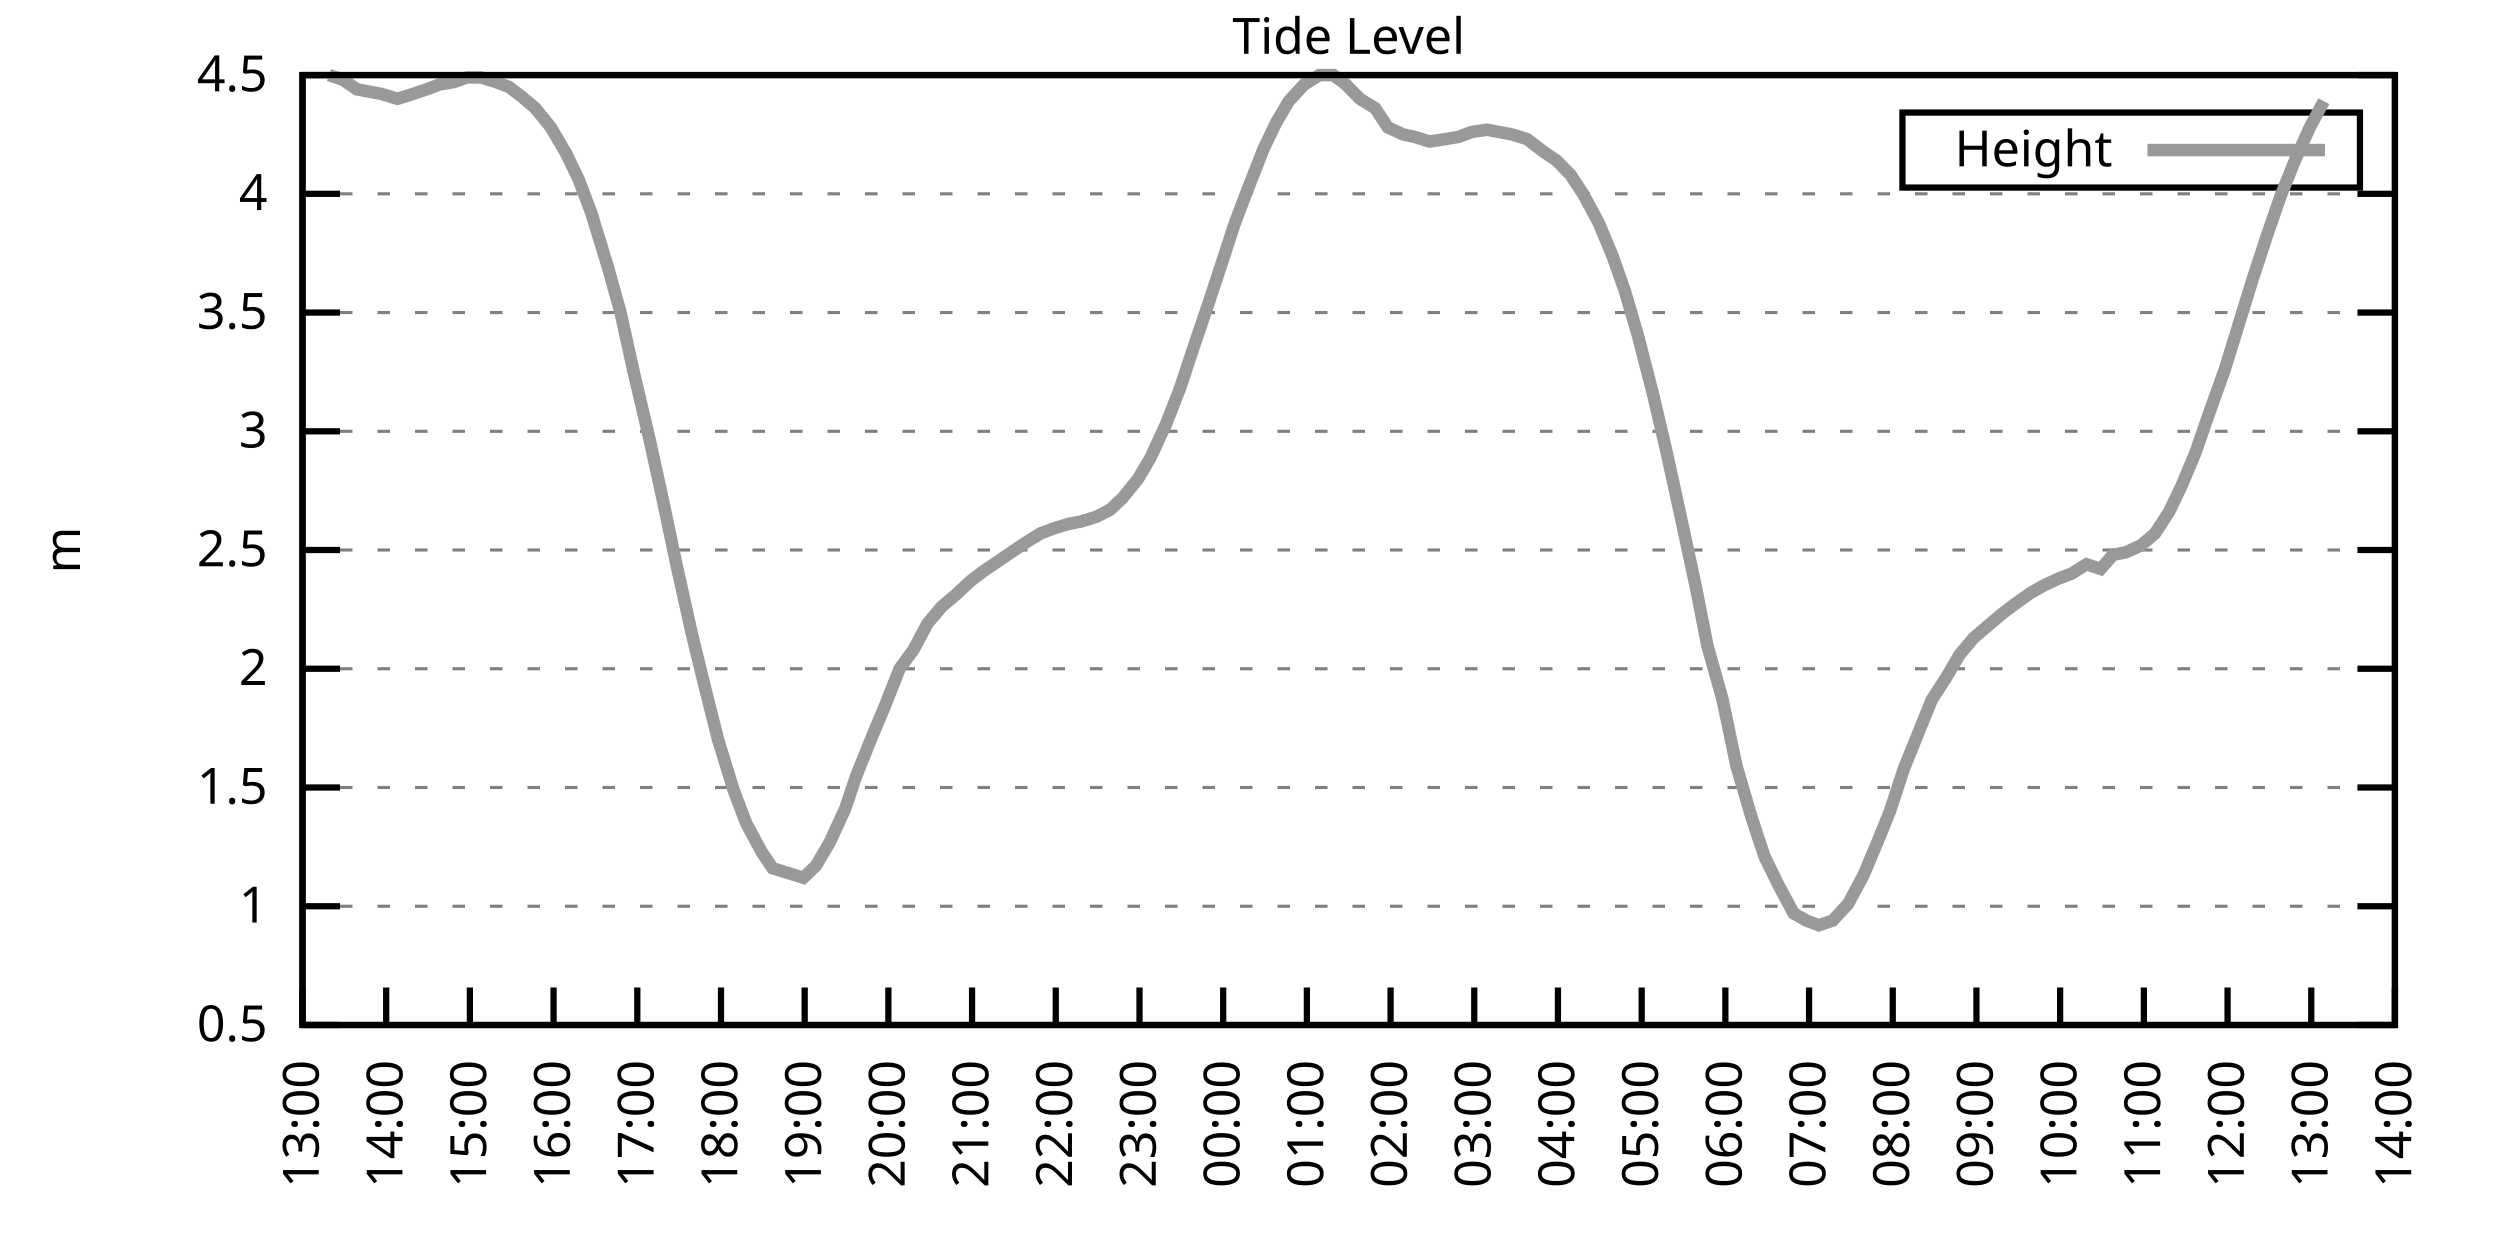
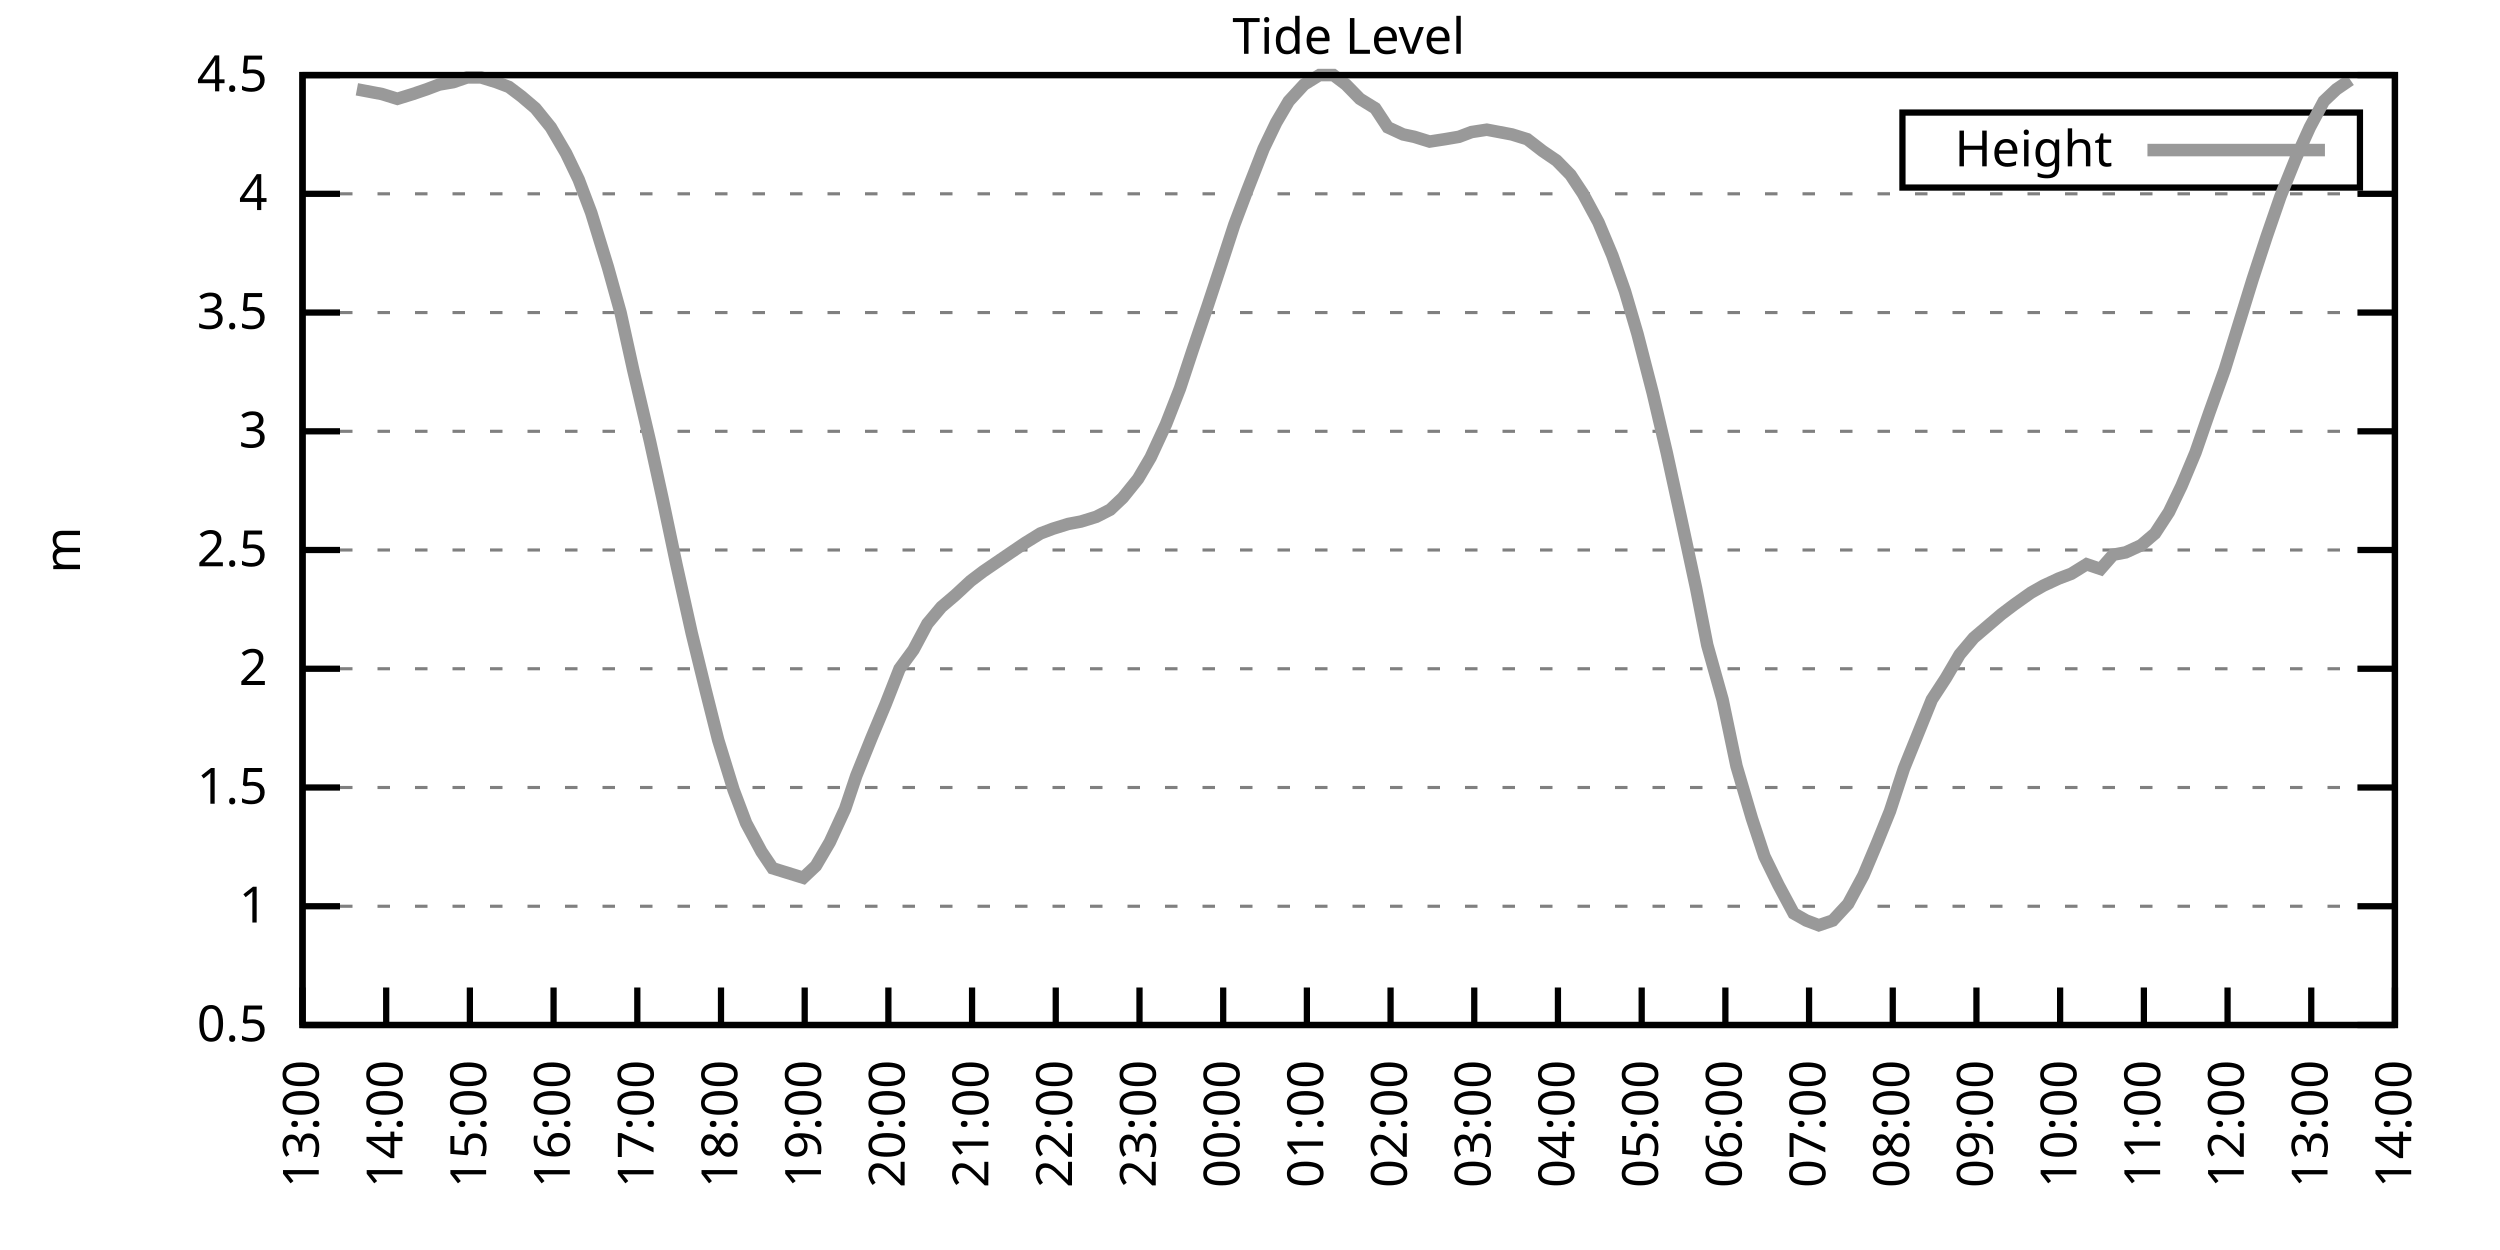
<svg xmlns="http://www.w3.org/2000/svg" xmlns:xlink="http://www.w3.org/1999/xlink" width="400" height="200" viewBox="0 0 400 200">
  <g id="gnuplot_canvas">
    <rect x="0" y="0" width="400" height="200" fill="none" />
    <defs>
      <circle id="gpDot" r="0.5" stroke-width="0.5" stroke="currentColor" />
      <path id="gpPt0" stroke-width="0.333" stroke="currentColor" d="M-1,0 h2 M0,-1 v2" />
      <path id="gpPt1" stroke-width="0.333" stroke="currentColor" d="M-1,-1 L1,1 M1,-1 L-1,1" />
      <path id="gpPt2" stroke-width="0.333" stroke="currentColor" d="M-1,0 L1,0 M0,-1 L0,1 M-1,-1 L1,1 M-1,1 L1,-1" />
      <rect id="gpPt3" stroke-width="0.333" stroke="currentColor" x="-1" y="-1" width="2" height="2" />
      <rect id="gpPt4" stroke-width="0.333" stroke="currentColor" fill="currentColor" x="-1" y="-1" width="2" height="2" />
      <circle id="gpPt5" stroke-width="0.333" stroke="currentColor" cx="0" cy="0" r="1" />
      <use xlink:href="#gpPt5" id="gpPt6" fill="currentColor" stroke="none" />
      <path id="gpPt7" stroke-width="0.333" stroke="currentColor" d="M0,-1.33 L-1.33,0.67 L1.33,0.67 z" />
      <use xlink:href="#gpPt7" id="gpPt8" fill="currentColor" stroke="none" />
      <use xlink:href="#gpPt7" id="gpPt9" stroke="currentColor" transform="rotate(180)" />
      <use xlink:href="#gpPt9" id="gpPt10" fill="currentColor" stroke="none" />
      <use xlink:href="#gpPt3" id="gpPt11" stroke="currentColor" transform="rotate(45)" />
      <use xlink:href="#gpPt11" id="gpPt12" fill="currentColor" stroke="none" />
      <path id="gpPt13" stroke-width="0.333" stroke="currentColor" d="M0,1.330 L1.265,0.411 L0.782,-1.067 L-0.782,-1.076 L-1.265,0.411 z" />
      <use xlink:href="#gpPt13" id="gpPt14" fill="currentColor" stroke="none" />
      <filter id="textbox" filterUnits="objectBoundingBox" x="0" y="0" height="1" width="1">
        <feFlood flood-color="white" flood-opacity="1" result="bgnd" />
        <feComposite in="SourceGraphic" in2="bgnd" operator="atop" />
      </filter>
      <filter id="greybox" filterUnits="objectBoundingBox" x="0" y="0" height="1" width="1">
        <feFlood flood-color="lightgrey" flood-opacity="1" result="grey" />
        <feComposite in="SourceGraphic" in2="grey" operator="atop" />
      </filter>
    </defs>
    <g fill="none" color="white" stroke="currentColor" stroke-width="1.00" stroke-linecap="butt" stroke-linejoin="miter">
</g>
    <g fill="none" color="black" stroke="currentColor" stroke-width="1.00" stroke-linecap="butt" stroke-linejoin="miter">
      <g stroke="none" shape-rendering="crispEdges">
        <polygon fill="rgb(255, 255, 255)" points="48.40,164.00 383.18,164.00 383.18,12.02 48.40,12.02 " />
      </g>
    </g>
    <g fill="none" color="black" stroke="currentColor" stroke-width="1.00" stroke-linecap="butt" stroke-linejoin="miter">
</g>
    <g fill="none" color="black" stroke="black" stroke-width="0.50" stroke-linecap="butt" stroke-linejoin="miter">
</g>
    <g fill="none" color="gray" stroke="currentColor" stroke-width="0.50" stroke-linecap="butt" stroke-linejoin="miter">
      <path stroke="gray" stroke-dasharray="2,4" class="gridline" d="M48.40,164.00 L383.19,164.00  " />
    </g>
    <g fill="none" color="gray" stroke="gray" stroke-width="1.00" stroke-linecap="butt" stroke-linejoin="miter">
</g>
    <g fill="none" color="black" stroke="currentColor" stroke-width="1.00" stroke-linecap="butt" stroke-linejoin="miter">
      <path stroke="black" d="M48.40,164.00 L54.40,164.00 M383.19,164.00 L377.19,164.00  " />
      <g transform="translate(42.80,166.60)" stroke="none" fill="black" font-family="Sans" font-size="8.00" text-anchor="end">
        <text>
          <tspan font-family="Sans"> 0.5</tspan>
        </text>
      </g>
    </g>
    <g fill="none" color="black" stroke="currentColor" stroke-width="1.00" stroke-linecap="butt" stroke-linejoin="miter">
</g>
    <g fill="none" color="black" stroke="black" stroke-width="0.50" stroke-linecap="butt" stroke-linejoin="miter">
</g>
    <g fill="none" color="gray" stroke="currentColor" stroke-width="0.50" stroke-linecap="butt" stroke-linejoin="miter">
      <path stroke="gray" stroke-dasharray="2,4" class="gridline" d="M48.40,145.00 L383.19,145.00  " />
    </g>
    <g fill="none" color="gray" stroke="gray" stroke-width="1.00" stroke-linecap="butt" stroke-linejoin="miter">
</g>
    <g fill="none" color="black" stroke="currentColor" stroke-width="1.00" stroke-linecap="butt" stroke-linejoin="miter">
      <path stroke="black" d="M48.40,145.00 L54.40,145.00 M383.19,145.00 L377.19,145.00  " />
      <g transform="translate(42.80,147.60)" stroke="none" fill="black" font-family="Sans" font-size="8.00" text-anchor="end">
        <text>
          <tspan font-family="Sans"> 1</tspan>
        </text>
      </g>
    </g>
    <g fill="none" color="black" stroke="currentColor" stroke-width="1.00" stroke-linecap="butt" stroke-linejoin="miter">
</g>
    <g fill="none" color="black" stroke="black" stroke-width="0.50" stroke-linecap="butt" stroke-linejoin="miter">
</g>
    <g fill="none" color="gray" stroke="currentColor" stroke-width="0.50" stroke-linecap="butt" stroke-linejoin="miter">
      <path stroke="gray" stroke-dasharray="2,4" class="gridline" d="M48.40,126.00 L383.19,126.00  " />
    </g>
    <g fill="none" color="gray" stroke="gray" stroke-width="1.00" stroke-linecap="butt" stroke-linejoin="miter">
</g>
    <g fill="none" color="black" stroke="currentColor" stroke-width="1.00" stroke-linecap="butt" stroke-linejoin="miter">
      <path stroke="black" d="M48.40,126.00 L54.40,126.00 M383.19,126.00 L377.19,126.00  " />
      <g transform="translate(42.80,128.60)" stroke="none" fill="black" font-family="Sans" font-size="8.00" text-anchor="end">
        <text>
          <tspan font-family="Sans"> 1.5</tspan>
        </text>
      </g>
    </g>
    <g fill="none" color="black" stroke="currentColor" stroke-width="1.00" stroke-linecap="butt" stroke-linejoin="miter">
</g>
    <g fill="none" color="black" stroke="black" stroke-width="0.50" stroke-linecap="butt" stroke-linejoin="miter">
</g>
    <g fill="none" color="gray" stroke="currentColor" stroke-width="0.50" stroke-linecap="butt" stroke-linejoin="miter">
      <path stroke="gray" stroke-dasharray="2,4" class="gridline" d="M48.40,107.00 L383.19,107.00  " />
    </g>
    <g fill="none" color="gray" stroke="gray" stroke-width="1.00" stroke-linecap="butt" stroke-linejoin="miter">
</g>
    <g fill="none" color="black" stroke="currentColor" stroke-width="1.00" stroke-linecap="butt" stroke-linejoin="miter">
      <path stroke="black" d="M48.40,107.00 L54.40,107.00 M383.19,107.00 L377.19,107.00  " />
      <g transform="translate(42.80,109.60)" stroke="none" fill="black" font-family="Sans" font-size="8.00" text-anchor="end">
        <text>
          <tspan font-family="Sans"> 2</tspan>
        </text>
      </g>
    </g>
    <g fill="none" color="black" stroke="currentColor" stroke-width="1.00" stroke-linecap="butt" stroke-linejoin="miter">
</g>
    <g fill="none" color="black" stroke="black" stroke-width="0.50" stroke-linecap="butt" stroke-linejoin="miter">
</g>
    <g fill="none" color="gray" stroke="currentColor" stroke-width="0.50" stroke-linecap="butt" stroke-linejoin="miter">
      <path stroke="gray" stroke-dasharray="2,4" class="gridline" d="M48.40,88.00 L383.19,88.00  " />
    </g>
    <g fill="none" color="gray" stroke="gray" stroke-width="1.00" stroke-linecap="butt" stroke-linejoin="miter">
</g>
    <g fill="none" color="black" stroke="currentColor" stroke-width="1.00" stroke-linecap="butt" stroke-linejoin="miter">
      <path stroke="black" d="M48.40,88.00 L54.40,88.00 M383.19,88.00 L377.19,88.00  " />
      <g transform="translate(42.80,90.60)" stroke="none" fill="black" font-family="Sans" font-size="8.00" text-anchor="end">
        <text>
          <tspan font-family="Sans"> 2.5</tspan>
        </text>
      </g>
    </g>
    <g fill="none" color="black" stroke="currentColor" stroke-width="1.00" stroke-linecap="butt" stroke-linejoin="miter">
</g>
    <g fill="none" color="black" stroke="black" stroke-width="0.50" stroke-linecap="butt" stroke-linejoin="miter">
</g>
    <g fill="none" color="gray" stroke="currentColor" stroke-width="0.50" stroke-linecap="butt" stroke-linejoin="miter">
      <path stroke="gray" stroke-dasharray="2,4" class="gridline" d="M48.40,69.01 L383.19,69.01  " />
    </g>
    <g fill="none" color="gray" stroke="gray" stroke-width="1.00" stroke-linecap="butt" stroke-linejoin="miter">
</g>
    <g fill="none" color="black" stroke="currentColor" stroke-width="1.00" stroke-linecap="butt" stroke-linejoin="miter">
      <path stroke="black" d="M48.40,69.01 L54.40,69.01 M383.19,69.01 L377.19,69.01  " />
      <g transform="translate(42.80,71.61)" stroke="none" fill="black" font-family="Sans" font-size="8.00" text-anchor="end">
        <text>
          <tspan font-family="Sans"> 3</tspan>
        </text>
      </g>
    </g>
    <g fill="none" color="black" stroke="currentColor" stroke-width="1.00" stroke-linecap="butt" stroke-linejoin="miter">
</g>
    <g fill="none" color="black" stroke="black" stroke-width="0.50" stroke-linecap="butt" stroke-linejoin="miter">
</g>
    <g fill="none" color="gray" stroke="currentColor" stroke-width="0.50" stroke-linecap="butt" stroke-linejoin="miter">
      <path stroke="gray" stroke-dasharray="2,4" class="gridline" d="M48.40,50.01 L383.19,50.01  " />
    </g>
    <g fill="none" color="gray" stroke="gray" stroke-width="1.00" stroke-linecap="butt" stroke-linejoin="miter">
</g>
    <g fill="none" color="black" stroke="currentColor" stroke-width="1.00" stroke-linecap="butt" stroke-linejoin="miter">
      <path stroke="black" d="M48.40,50.01 L54.40,50.01 M383.19,50.01 L377.19,50.01  " />
      <g transform="translate(42.80,52.61)" stroke="none" fill="black" font-family="Sans" font-size="8.00" text-anchor="end">
        <text>
          <tspan font-family="Sans"> 3.5</tspan>
        </text>
      </g>
    </g>
    <g fill="none" color="black" stroke="currentColor" stroke-width="1.00" stroke-linecap="butt" stroke-linejoin="miter">
</g>
    <g fill="none" color="black" stroke="black" stroke-width="0.50" stroke-linecap="butt" stroke-linejoin="miter">
</g>
    <g fill="none" color="gray" stroke="currentColor" stroke-width="0.50" stroke-linecap="butt" stroke-linejoin="miter">
      <path stroke="gray" stroke-dasharray="2,4" class="gridline" d="M48.40,31.01 L383.19,31.01  " />
    </g>
    <g fill="none" color="gray" stroke="gray" stroke-width="1.00" stroke-linecap="butt" stroke-linejoin="miter">
</g>
    <g fill="none" color="black" stroke="currentColor" stroke-width="1.00" stroke-linecap="butt" stroke-linejoin="miter">
      <path stroke="black" d="M48.40,31.01 L54.40,31.01 M383.19,31.01 L377.19,31.01  " />
      <g transform="translate(42.80,33.61)" stroke="none" fill="black" font-family="Sans" font-size="8.00" text-anchor="end">
        <text>
          <tspan font-family="Sans"> 4</tspan>
        </text>
      </g>
    </g>
    <g fill="none" color="black" stroke="currentColor" stroke-width="1.00" stroke-linecap="butt" stroke-linejoin="miter">
</g>
    <g fill="none" color="black" stroke="black" stroke-width="0.50" stroke-linecap="butt" stroke-linejoin="miter">
</g>
    <g fill="none" color="gray" stroke="currentColor" stroke-width="0.50" stroke-linecap="butt" stroke-linejoin="miter">
      <path stroke="gray" stroke-dasharray="2,4" class="gridline" d="M48.40,12.01 L383.19,12.01  " />
    </g>
    <g fill="none" color="gray" stroke="gray" stroke-width="1.00" stroke-linecap="butt" stroke-linejoin="miter">
</g>
    <g fill="none" color="black" stroke="currentColor" stroke-width="1.00" stroke-linecap="butt" stroke-linejoin="miter">
      <path stroke="black" d="M48.40,12.01 L54.40,12.01 M383.19,12.01 L377.19,12.01  " />
      <g transform="translate(42.80,14.61)" stroke="none" fill="black" font-family="Sans" font-size="8.00" text-anchor="end">
        <text>
          <tspan font-family="Sans"> 4.5</tspan>
        </text>
      </g>
    </g>
    <g fill="none" color="black" stroke="currentColor" stroke-width="1.00" stroke-linecap="butt" stroke-linejoin="miter">
      <path stroke="black" d="M48.40,164.00 L48.40,158.00  " />
      <g transform="translate(51.00,169.60) rotate(270.00)" stroke="none" fill="black" font-family="Sans" font-size="8.00" text-anchor="end">
        <text>
          <tspan font-family="Sans">13:00</tspan>
        </text>
      </g>
    </g>
    <g fill="none" color="black" stroke="currentColor" stroke-width="1.00" stroke-linecap="butt" stroke-linejoin="miter">
      <path stroke="black" d="M61.79,164.00 L61.79,158.00  " />
      <g transform="translate(64.39,169.60) rotate(270.00)" stroke="none" fill="black" font-family="Sans" font-size="8.00" text-anchor="end">
        <text>
          <tspan font-family="Sans">14:00</tspan>
        </text>
      </g>
    </g>
    <g fill="none" color="black" stroke="currentColor" stroke-width="1.00" stroke-linecap="butt" stroke-linejoin="miter">
      <path stroke="black" d="M75.18,164.00 L75.18,158.00  " />
      <g transform="translate(77.78,169.60) rotate(270.00)" stroke="none" fill="black" font-family="Sans" font-size="8.00" text-anchor="end">
        <text>
          <tspan font-family="Sans">15:00</tspan>
        </text>
      </g>
    </g>
    <g fill="none" color="black" stroke="currentColor" stroke-width="1.00" stroke-linecap="butt" stroke-linejoin="miter">
      <path stroke="black" d="M88.57,164.00 L88.57,158.00  " />
      <g transform="translate(91.17,169.60) rotate(270.00)" stroke="none" fill="black" font-family="Sans" font-size="8.00" text-anchor="end">
        <text>
          <tspan font-family="Sans">16:00</tspan>
        </text>
      </g>
    </g>
    <g fill="none" color="black" stroke="currentColor" stroke-width="1.00" stroke-linecap="butt" stroke-linejoin="miter">
      <path stroke="black" d="M101.97,164.00 L101.97,158.00  " />
      <g transform="translate(104.57,169.60) rotate(270.00)" stroke="none" fill="black" font-family="Sans" font-size="8.00" text-anchor="end">
        <text>
          <tspan font-family="Sans">17:00</tspan>
        </text>
      </g>
    </g>
    <g fill="none" color="black" stroke="currentColor" stroke-width="1.00" stroke-linecap="butt" stroke-linejoin="miter">
      <path stroke="black" d="M115.36,164.00 L115.36,158.00  " />
      <g transform="translate(117.96,169.60) rotate(270.00)" stroke="none" fill="black" font-family="Sans" font-size="8.00" text-anchor="end">
        <text>
          <tspan font-family="Sans">18:00</tspan>
        </text>
      </g>
    </g>
    <g fill="none" color="black" stroke="currentColor" stroke-width="1.00" stroke-linecap="butt" stroke-linejoin="miter">
      <path stroke="black" d="M128.75,164.00 L128.75,158.00  " />
      <g transform="translate(131.35,169.60) rotate(270.00)" stroke="none" fill="black" font-family="Sans" font-size="8.00" text-anchor="end">
        <text>
          <tspan font-family="Sans">19:00</tspan>
        </text>
      </g>
    </g>
    <g fill="none" color="black" stroke="currentColor" stroke-width="1.00" stroke-linecap="butt" stroke-linejoin="miter">
      <path stroke="black" d="M142.14,164.00 L142.14,158.00  " />
      <g transform="translate(144.74,169.60) rotate(270.00)" stroke="none" fill="black" font-family="Sans" font-size="8.00" text-anchor="end">
        <text>
          <tspan font-family="Sans">20:00</tspan>
        </text>
      </g>
    </g>
    <g fill="none" color="black" stroke="currentColor" stroke-width="1.00" stroke-linecap="butt" stroke-linejoin="miter">
      <path stroke="black" d="M155.53,164.00 L155.53,158.00  " />
      <g transform="translate(158.13,169.60) rotate(270.00)" stroke="none" fill="black" font-family="Sans" font-size="8.00" text-anchor="end">
        <text>
          <tspan font-family="Sans">21:00</tspan>
        </text>
      </g>
    </g>
    <g fill="none" color="black" stroke="currentColor" stroke-width="1.00" stroke-linecap="butt" stroke-linejoin="miter">
      <path stroke="black" d="M168.92,164.00 L168.92,158.00  " />
      <g transform="translate(171.52,169.60) rotate(270.00)" stroke="none" fill="black" font-family="Sans" font-size="8.00" text-anchor="end">
        <text>
          <tspan font-family="Sans">22:00</tspan>
        </text>
      </g>
    </g>
    <g fill="none" color="black" stroke="currentColor" stroke-width="1.00" stroke-linecap="butt" stroke-linejoin="miter">
      <path stroke="black" d="M182.32,164.00 L182.32,158.00  " />
      <g transform="translate(184.92,169.60) rotate(270.00)" stroke="none" fill="black" font-family="Sans" font-size="8.00" text-anchor="end">
        <text>
          <tspan font-family="Sans">23:00</tspan>
        </text>
      </g>
    </g>
    <g fill="none" color="black" stroke="currentColor" stroke-width="1.00" stroke-linecap="butt" stroke-linejoin="miter">
      <path stroke="black" d="M195.71,164.00 L195.71,158.00  " />
      <g transform="translate(198.31,169.60) rotate(270.00)" stroke="none" fill="black" font-family="Sans" font-size="8.00" text-anchor="end">
        <text>
          <tspan font-family="Sans">00:00</tspan>
        </text>
      </g>
    </g>
    <g fill="none" color="black" stroke="currentColor" stroke-width="1.00" stroke-linecap="butt" stroke-linejoin="miter">
      <path stroke="black" d="M209.10,164.00 L209.10,158.00  " />
      <g transform="translate(211.70,169.60) rotate(270.00)" stroke="none" fill="black" font-family="Sans" font-size="8.00" text-anchor="end">
        <text>
          <tspan font-family="Sans">01:00</tspan>
        </text>
      </g>
    </g>
    <g fill="none" color="black" stroke="currentColor" stroke-width="1.00" stroke-linecap="butt" stroke-linejoin="miter">
      <path stroke="black" d="M222.49,164.00 L222.49,158.00  " />
      <g transform="translate(225.09,169.60) rotate(270.00)" stroke="none" fill="black" font-family="Sans" font-size="8.00" text-anchor="end">
        <text>
          <tspan font-family="Sans">02:00</tspan>
        </text>
      </g>
    </g>
    <g fill="none" color="black" stroke="currentColor" stroke-width="1.00" stroke-linecap="butt" stroke-linejoin="miter">
      <path stroke="black" d="M235.88,164.00 L235.88,158.00  " />
      <g transform="translate(238.48,169.60) rotate(270.00)" stroke="none" fill="black" font-family="Sans" font-size="8.00" text-anchor="end">
        <text>
          <tspan font-family="Sans">03:00</tspan>
        </text>
      </g>
    </g>
    <g fill="none" color="black" stroke="currentColor" stroke-width="1.00" stroke-linecap="butt" stroke-linejoin="miter">
      <path stroke="black" d="M249.27,164.00 L249.27,158.00  " />
      <g transform="translate(251.87,169.60) rotate(270.00)" stroke="none" fill="black" font-family="Sans" font-size="8.00" text-anchor="end">
        <text>
          <tspan font-family="Sans">04:00</tspan>
        </text>
      </g>
    </g>
    <g fill="none" color="black" stroke="currentColor" stroke-width="1.00" stroke-linecap="butt" stroke-linejoin="miter">
      <path stroke="black" d="M262.67,164.00 L262.67,158.00  " />
      <g transform="translate(265.27,169.60) rotate(270.00)" stroke="none" fill="black" font-family="Sans" font-size="8.00" text-anchor="end">
        <text>
          <tspan font-family="Sans">05:00</tspan>
        </text>
      </g>
    </g>
    <g fill="none" color="black" stroke="currentColor" stroke-width="1.00" stroke-linecap="butt" stroke-linejoin="miter">
      <path stroke="black" d="M276.06,164.00 L276.06,158.00  " />
      <g transform="translate(278.66,169.60) rotate(270.00)" stroke="none" fill="black" font-family="Sans" font-size="8.00" text-anchor="end">
        <text>
          <tspan font-family="Sans">06:00</tspan>
        </text>
      </g>
    </g>
    <g fill="none" color="black" stroke="currentColor" stroke-width="1.00" stroke-linecap="butt" stroke-linejoin="miter">
      <path stroke="black" d="M289.45,164.00 L289.45,158.00  " />
      <g transform="translate(292.05,169.60) rotate(270.00)" stroke="none" fill="black" font-family="Sans" font-size="8.00" text-anchor="end">
        <text>
          <tspan font-family="Sans">07:00</tspan>
        </text>
      </g>
    </g>
    <g fill="none" color="black" stroke="currentColor" stroke-width="1.00" stroke-linecap="butt" stroke-linejoin="miter">
      <path stroke="black" d="M302.84,164.00 L302.84,158.00  " />
      <g transform="translate(305.44,169.60) rotate(270.00)" stroke="none" fill="black" font-family="Sans" font-size="8.00" text-anchor="end">
        <text>
          <tspan font-family="Sans">08:00</tspan>
        </text>
      </g>
    </g>
    <g fill="none" color="black" stroke="currentColor" stroke-width="1.00" stroke-linecap="butt" stroke-linejoin="miter">
      <path stroke="black" d="M316.23,164.00 L316.23,158.00  " />
      <g transform="translate(318.83,169.60) rotate(270.00)" stroke="none" fill="black" font-family="Sans" font-size="8.00" text-anchor="end">
        <text>
          <tspan font-family="Sans">09:00</tspan>
        </text>
      </g>
    </g>
    <g fill="none" color="black" stroke="currentColor" stroke-width="1.00" stroke-linecap="butt" stroke-linejoin="miter">
      <path stroke="black" d="M329.62,164.00 L329.62,158.00  " />
      <g transform="translate(332.22,169.60) rotate(270.00)" stroke="none" fill="black" font-family="Sans" font-size="8.00" text-anchor="end">
        <text>
          <tspan font-family="Sans">10:00</tspan>
        </text>
      </g>
    </g>
    <g fill="none" color="black" stroke="currentColor" stroke-width="1.00" stroke-linecap="butt" stroke-linejoin="miter">
      <path stroke="black" d="M343.02,164.00 L343.02,158.00  " />
      <g transform="translate(345.62,169.60) rotate(270.00)" stroke="none" fill="black" font-family="Sans" font-size="8.00" text-anchor="end">
        <text>
          <tspan font-family="Sans">11:00</tspan>
        </text>
      </g>
    </g>
    <g fill="none" color="black" stroke="currentColor" stroke-width="1.00" stroke-linecap="butt" stroke-linejoin="miter">
      <path stroke="black" d="M356.41,164.00 L356.41,158.00  " />
      <g transform="translate(359.01,169.60) rotate(270.00)" stroke="none" fill="black" font-family="Sans" font-size="8.00" text-anchor="end">
        <text>
          <tspan font-family="Sans">12:00</tspan>
        </text>
      </g>
    </g>
    <g fill="none" color="black" stroke="currentColor" stroke-width="1.00" stroke-linecap="butt" stroke-linejoin="miter">
      <path stroke="black" d="M369.80,164.00 L369.80,158.00  " />
      <g transform="translate(372.40,169.60) rotate(270.00)" stroke="none" fill="black" font-family="Sans" font-size="8.00" text-anchor="end">
        <text>
          <tspan font-family="Sans">13:00</tspan>
        </text>
      </g>
    </g>
    <g fill="none" color="black" stroke="currentColor" stroke-width="1.00" stroke-linecap="butt" stroke-linejoin="miter">
      <path stroke="black" d="M383.19,164.00 L383.19,158.00  " />
      <g transform="translate(385.79,169.60) rotate(270.00)" stroke="none" fill="black" font-family="Sans" font-size="8.00" text-anchor="end">
        <text>
          <tspan font-family="Sans">14:00</tspan>
        </text>
      </g>
    </g>
    <g fill="none" color="black" stroke="currentColor" stroke-width="1.00" stroke-linecap="butt" stroke-linejoin="miter">
</g>
    <g fill="none" color="black" stroke="currentColor" stroke-width="1.00" stroke-linecap="butt" stroke-linejoin="miter">
      <path stroke="black" d="M48.40,12.01 L48.40,164.00 L383.19,164.00 L383.19,12.01 L48.40,12.01 Z  " />
    </g>
    <g fill="none" color="black" stroke="currentColor" stroke-width="1.00" stroke-linecap="butt" stroke-linejoin="miter">
</g>
    <g fill="none" color="black" stroke="currentColor" stroke-width="1.00" stroke-linecap="butt" stroke-linejoin="miter">
      <path stroke="black" d="M304.39,30.01 L304.39,18.01 L377.59,18.01 L377.59,30.01 L304.39,30.01 Z  " />
    </g>
    <g id="Tide_level_plot_1">
      <g fill="none" color="white" stroke="black" stroke-width="2.00" stroke-linecap="butt" stroke-linejoin="miter">
</g>
      <g fill="none" color="black" stroke="currentColor" stroke-width="2.00" stroke-linecap="butt" stroke-linejoin="miter">
        <g transform="translate(337.99,26.61)" stroke="none" fill="black" font-family="Sans" font-size="8.00" text-anchor="end">
          <text>
            <tspan font-family="Sans">Height</tspan>
          </text>
        </g>
      </g>
      <g fill="none" color="black" stroke="currentColor" stroke-width="2.00" stroke-linecap="butt" stroke-linejoin="miter">
-         <path stroke="rgb(153, 153, 153)" d="M343.59,24.01 L371.99,24.01 M52.64,12.01 L54.87,12.77 L57.10,14.29 L59.11,14.67 L61.12,15.05 L63.58,15.81   L66.03,15.05 L68.26,14.29 L70.27,13.53 L72.50,13.15 L74.74,12.39 L76.97,12.39 L79.42,13.15 L81.43,13.91   L83.44,15.43 L85.67,17.33 L88.13,20.37 L90.58,24.55 L92.59,28.73 L94.60,34.05 L97.28,42.79 L99.29,50.01   L101.30,59.13 L103.98,70.53 L105.98,79.65 L108.22,90.28 L110.67,101.30 L112.90,110.42 L114.91,118.40 L117.37,126.38   L119.38,131.70 L121.83,136.26 L123.62,138.92 L128.53,140.44 L130.54,138.54 L132.77,134.74 L135.22,129.42 L137.01,124.10   L139.46,118.02 L141.69,112.70 L143.93,107.00 L146.16,103.96 L148.39,99.78 L150.62,97.12 L152.85,95.22 L155.31,92.94   L157.32,91.42 L159.55,89.90 L161.78,88.38 L164.01,86.87 L166.47,85.35 L168.48,84.59 L170.93,83.83 L172.94,83.45   L175.40,82.69 L177.63,81.55 L179.64,79.65 L182.09,76.61 L184.10,73.19 L186.56,67.87 L188.79,62.17 L190.80,56.09   L193.25,48.87 L195.26,42.79 L197.49,35.95 L199.50,30.63 L202.18,23.79 L204.19,19.61 L206.20,16.19 L208.65,13.53   L211.11,12.01 L213.34,12.01 L215.35,13.53 L217.58,15.81 L220.04,17.33 L222.04,20.37 L224.50,21.51 L226.29,21.89   L228.74,22.65 L231.20,22.27 L233.43,21.89 L235.44,21.13 L237.89,20.75 L239.90,21.13 L241.91,21.51 L244.36,22.27   L246.82,24.17 L249.05,25.69 L251.28,27.97 L253.29,31.01 L255.75,35.57 L257.98,40.89 L259.99,46.59 L262.00,53.43   L264.45,62.93 L266.68,72.43 L268.92,82.69 L271.37,94.08 L273.16,103.20 L275.61,111.94 L277.84,122.58 L280.30,130.94   L282.31,137.02 L284.54,141.58 L286.99,146.14 L289.00,147.28 L291.01,148.04 L293.24,147.28 L295.70,144.62 L298.15,140.06   L300.39,134.74 L302.39,129.80 L304.63,122.96 L306.63,118.02 L309.09,111.94 L311.32,108.52 L313.55,104.72 L315.79,102.06   L318.02,100.16 L320.25,98.26 L322.26,96.74 L324.94,94.84 L326.95,93.70 L329.40,92.56 L331.41,91.80 L333.86,90.28   L336.10,91.04 L338.10,88.76 L340.11,88.38 L342.57,87.25 L344.80,85.35 L347.03,81.93 L349.04,77.75 L351.27,72.43   L353.51,65.97 L355.96,59.13 L358.19,51.91 L360.42,44.69 L362.66,37.85 L364.89,31.39 L367.34,25.31 L369.58,20.37   L371.81,16.19  " />
+         <path stroke="rgb(153, 153, 153)" d="M343.59,24.01 L371.99,24.01 M57.10,14.29 L59.11,14.67 L61.12,15.05 L63.58,15.81 L66.03,15.05 L68.26,14.29   L70.27,13.53 L72.50,13.15 L74.74,12.39 L76.97,12.39 L79.42,13.15 L81.43,13.91 L83.44,15.43 L85.67,17.33   L88.13,20.37 L90.58,24.55 L92.59,28.73 L94.60,34.05 L97.28,42.79 L99.29,50.01 L101.30,59.13 L103.98,70.53   L105.98,79.65 L108.22,90.28 L110.67,101.30 L112.90,110.42 L114.91,118.40 L117.37,126.38 L119.38,131.70 L121.83,136.26   L123.62,138.92 L128.53,140.44 L130.54,138.54 L132.77,134.74 L135.22,129.42 L137.01,124.10 L139.46,118.02 L141.69,112.70   L143.93,107.00 L146.16,103.96 L148.39,99.78 L150.62,97.12 L152.85,95.22 L155.31,92.94 L157.32,91.42 L159.55,89.90   L161.78,88.38 L164.01,86.87 L166.47,85.35 L168.48,84.59 L170.93,83.83 L172.94,83.45 L175.40,82.69 L177.63,81.55   L179.64,79.65 L182.09,76.61 L184.10,73.19 L186.56,67.87 L188.79,62.17 L190.80,56.09 L193.25,48.87 L195.26,42.79   L197.49,35.95 L199.50,30.63 L202.18,23.79 L204.19,19.61 L206.20,16.19 L208.65,13.53 L211.11,12.01 L213.34,12.01   L215.35,13.53 L217.58,15.81 L220.04,17.33 L222.04,20.37 L224.50,21.51 L226.29,21.89 L228.74,22.65 L231.20,22.27   L233.43,21.89 L235.44,21.13 L237.89,20.75 L239.90,21.13 L241.91,21.51 L244.36,22.27 L246.82,24.17 L249.05,25.69   L251.28,27.97 L253.29,31.01 L255.75,35.57 L257.98,40.89 L259.99,46.59 L262.00,53.43 L264.45,62.93 L266.68,72.43   L268.92,82.69 L271.37,94.08 L273.16,103.20 L275.61,111.94 L277.84,122.58 L280.30,130.94 L282.31,137.02 L284.54,141.58   L286.99,146.14 L289.00,147.28 L291.01,148.04 L293.24,147.28 L295.70,144.62 L298.15,140.06 L300.39,134.74 L302.39,129.80   L304.63,122.96 L306.63,118.02 L309.09,111.94 L311.32,108.52 L313.55,104.72 L315.79,102.06 L318.02,100.16 L320.25,98.26   L322.26,96.74 L324.94,94.84 L326.95,93.70 L329.40,92.56 L331.41,91.80 L333.86,90.28 L336.10,91.04 L338.10,88.76   L340.11,88.38 L342.57,87.25 L344.80,85.35 L347.03,81.93 L349.04,77.75 L351.27,72.43 L353.51,65.97 L355.96,59.13   L358.19,51.91 L360.42,44.69 L362.66,37.85 L364.89,31.39 L367.34,25.31 L369.58,20.37 L371.81,16.19 L373.82,14.29   L376.05,12.77  " />
      </g>
    </g>
    <g fill="none" color="black" stroke="currentColor" stroke-width="2.00" stroke-linecap="butt" stroke-linejoin="miter">
</g>
    <g fill="none" color="black" stroke="black" stroke-width="1.00" stroke-linecap="butt" stroke-linejoin="miter">
</g>
    <g fill="none" color="black" stroke="currentColor" stroke-width="1.00" stroke-linecap="butt" stroke-linejoin="miter">
      <path stroke="black" d="M48.40,12.01 L48.40,164.00 L383.19,164.00 L383.19,12.01 L48.40,12.01 Z  " />
      <g transform="translate(12.80,88.01) rotate(270.00)" stroke="none" fill="black" font-family="Sans" font-size="8.00" text-anchor="middle">
        <text>
          <tspan font-family="Sans">m</tspan>
        </text>
      </g>
    </g>
    <g fill="none" color="black" stroke="currentColor" stroke-width="1.00" stroke-linecap="butt" stroke-linejoin="miter">
</g>
    <g fill="none" color="black" stroke="currentColor" stroke-width="1.00" stroke-linecap="butt" stroke-linejoin="miter">
      <g transform="translate(215.79,8.61)" stroke="none" fill="black" font-family="Sans" font-size="8.00" text-anchor="middle">
        <text>
          <tspan font-family="Sans">Tide Level</tspan>
        </text>
      </g>
    </g>
    <g fill="none" color="black" stroke="currentColor" stroke-width="1.00" stroke-linecap="butt" stroke-linejoin="miter">
</g>
  </g>
</svg>
